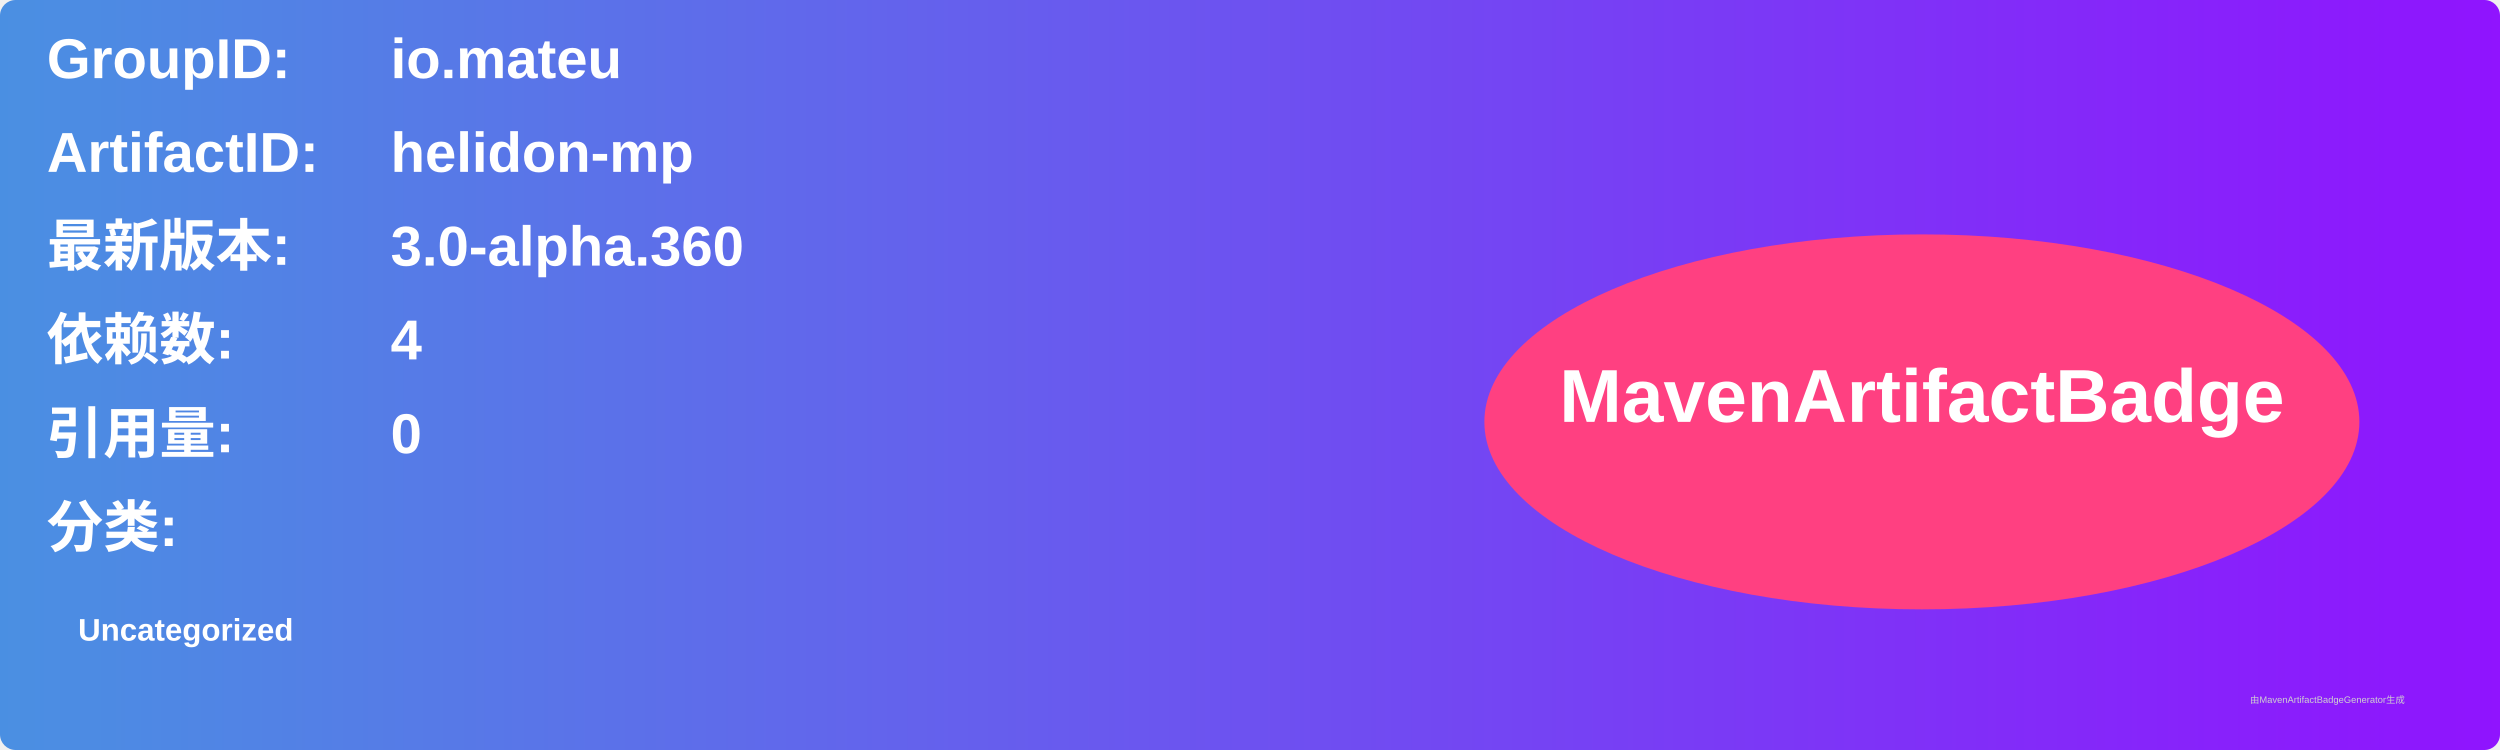
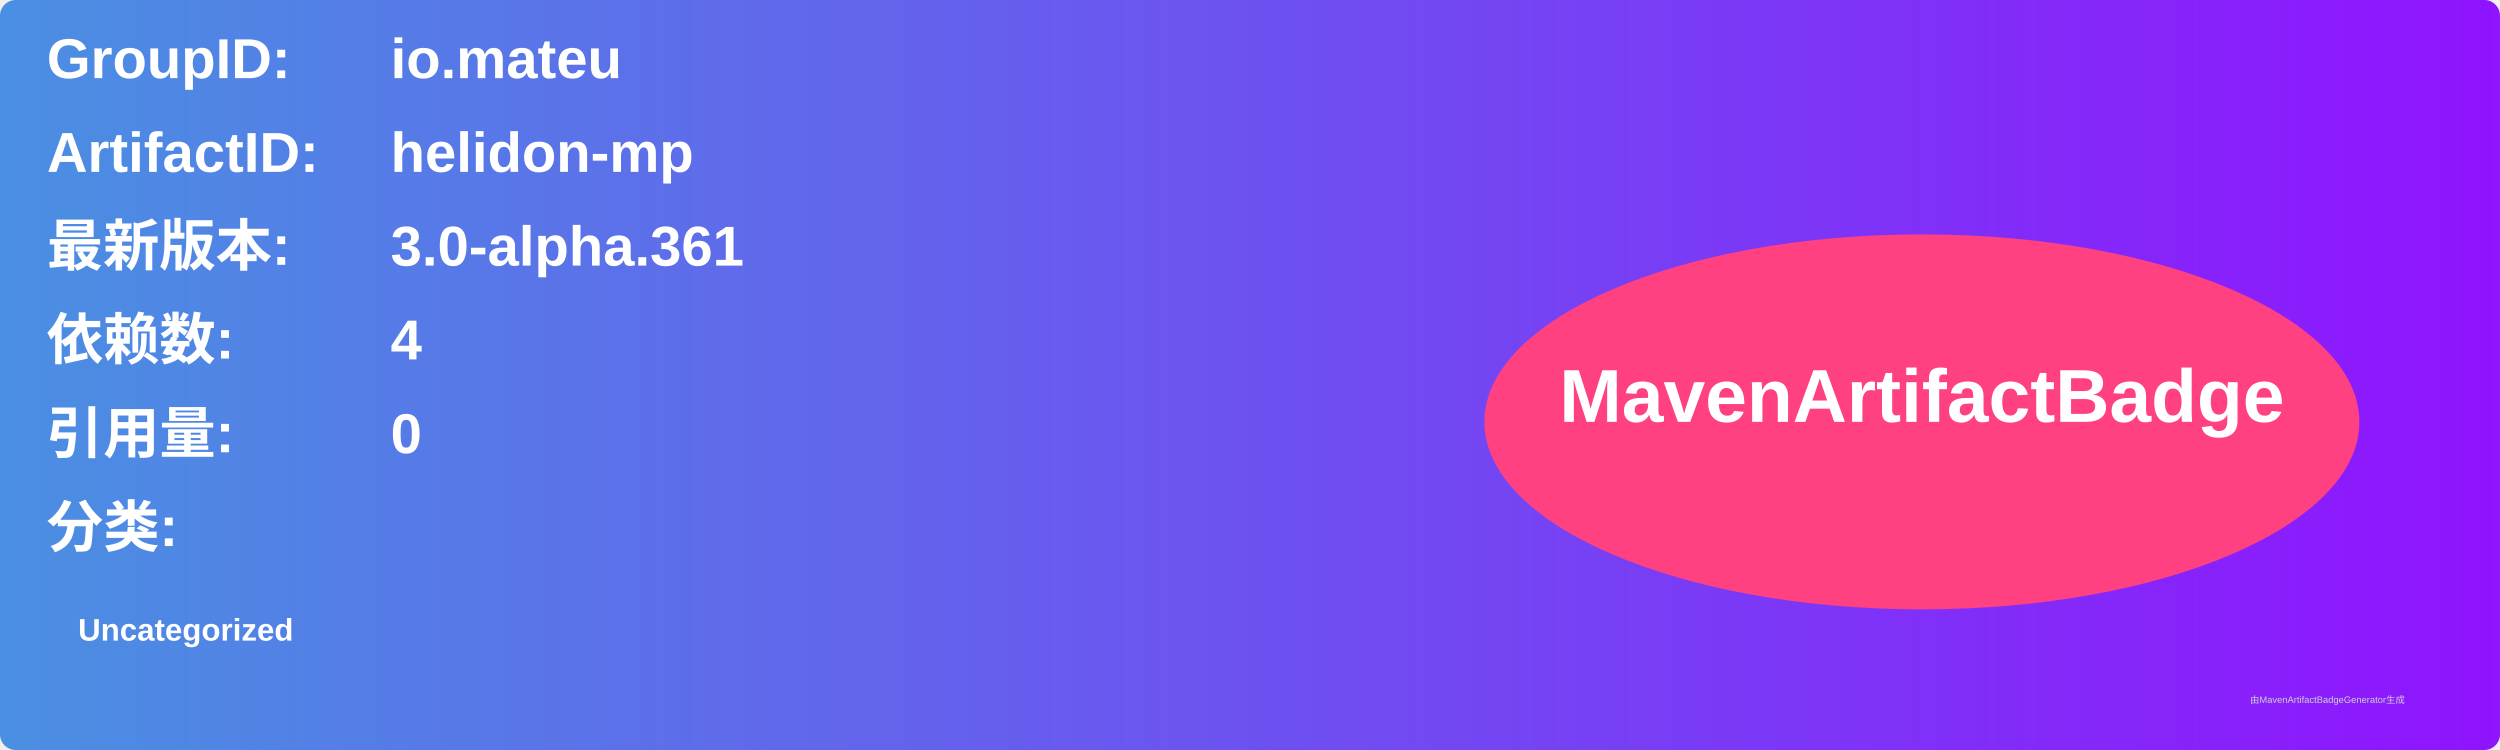
<svg xmlns="http://www.w3.org/2000/svg" width="800" height="240" viewBox="0 0 800 240">
  <linearGradient id="grad" x1="0%" y1="0%" x2="100%" y2="0%">
    <stop offset="0%" stop-color="#4a90e2" />
    <stop offset="100%" stop-color="#9013fe" />
  </linearGradient>
  <rect width="100%" height="100%" rx="5" ry="5" fill="url(#grad)" />
  <g transform="translate(15, 15)">
    <text x="0" y="10" font-family="Arial" font-size="18" fill="white" font-weight="bold" width="260">GroupID:</text>
    <text x="110" y="10" font-family="Arial" font-size="18" fill="white" font-weight="bold" width="460">io.mateu</text>
    <text x="0" y="40" font-family="Arial" font-size="18" fill="white" font-weight="bold" width="260">ArtifactID:</text>
    <text x="110" y="40" font-family="Arial" font-size="18" fill="white" font-weight="bold" width="460">helidon-mp</text>
    <text x="0" y="70" font-family="Arial" font-size="18" fill="white" font-weight="bold">最新版本:</text>
    <text x="110" y="70" font-family="Arial" font-size="18" fill="white" font-weight="bold">
-       <tspan font-weight="bold">3.0-alpha.360</tspan>
+       <tspan font-weight="bold">3.0-alpha.361</tspan>
    </text>
    <text x="0" y="100" font-family="Arial" font-size="18" fill="white" font-weight="bold">依赖数: </text>
    <text x="110" y="100" font-family="Arial" font-size="18" fill="white">
      <tspan font-weight="bold">4</tspan>
    </text>
    <text x="0" y="130" font-family="Arial" font-size="18" fill="white" font-weight="bold">引用量: </text>
    <text x="110" y="130" font-family="Arial" font-size="18" fill="white">
      <tspan font-weight="bold">0</tspan>
    </text>
    <text x="0" y="160" font-family="Arial" font-size="18" fill="white" font-weight="bold">分类:</text>
    <text x="10" y="190" font-family="Arial" font-size="10" fill="white">
      <tspan font-weight="bold">Uncategorized</tspan>
    </text>
    <ellipse cx="600" cy="120" rx="140" ry="60" fill="#ff4081" />
    <text x="600" y="120" text-anchor="middle" font-family="Arial" font-size="24" fill="white" font-weight="bold">MavenArtifactBadge</text>
  </g>
  <text x="720" y="225" font-family="Arial" font-size="3" fill="#d0d0d0">由MavenArtifactBadgeGenerator生成</text>
</svg>
